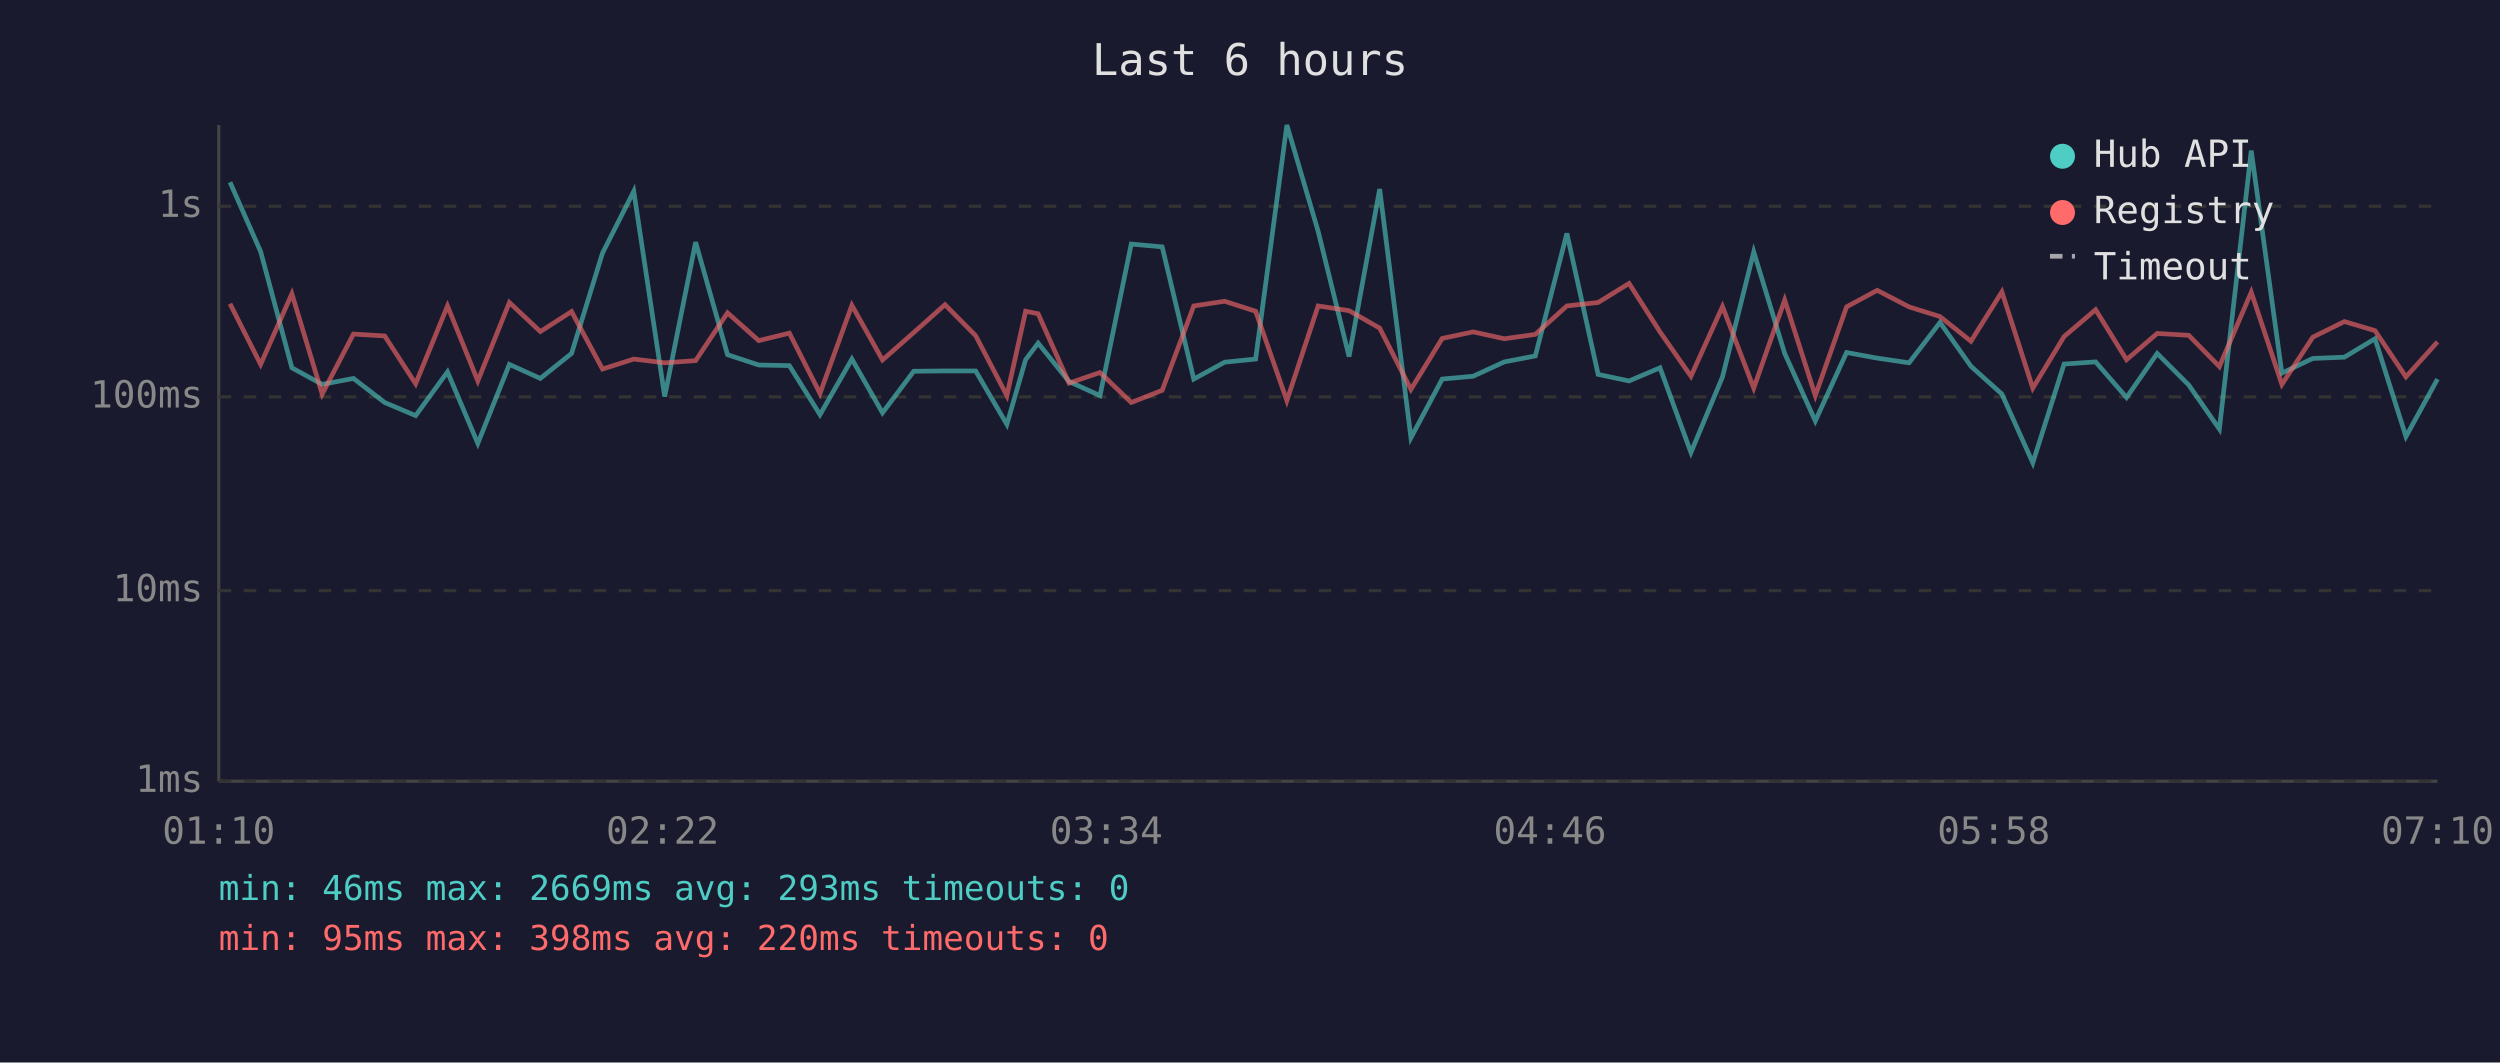
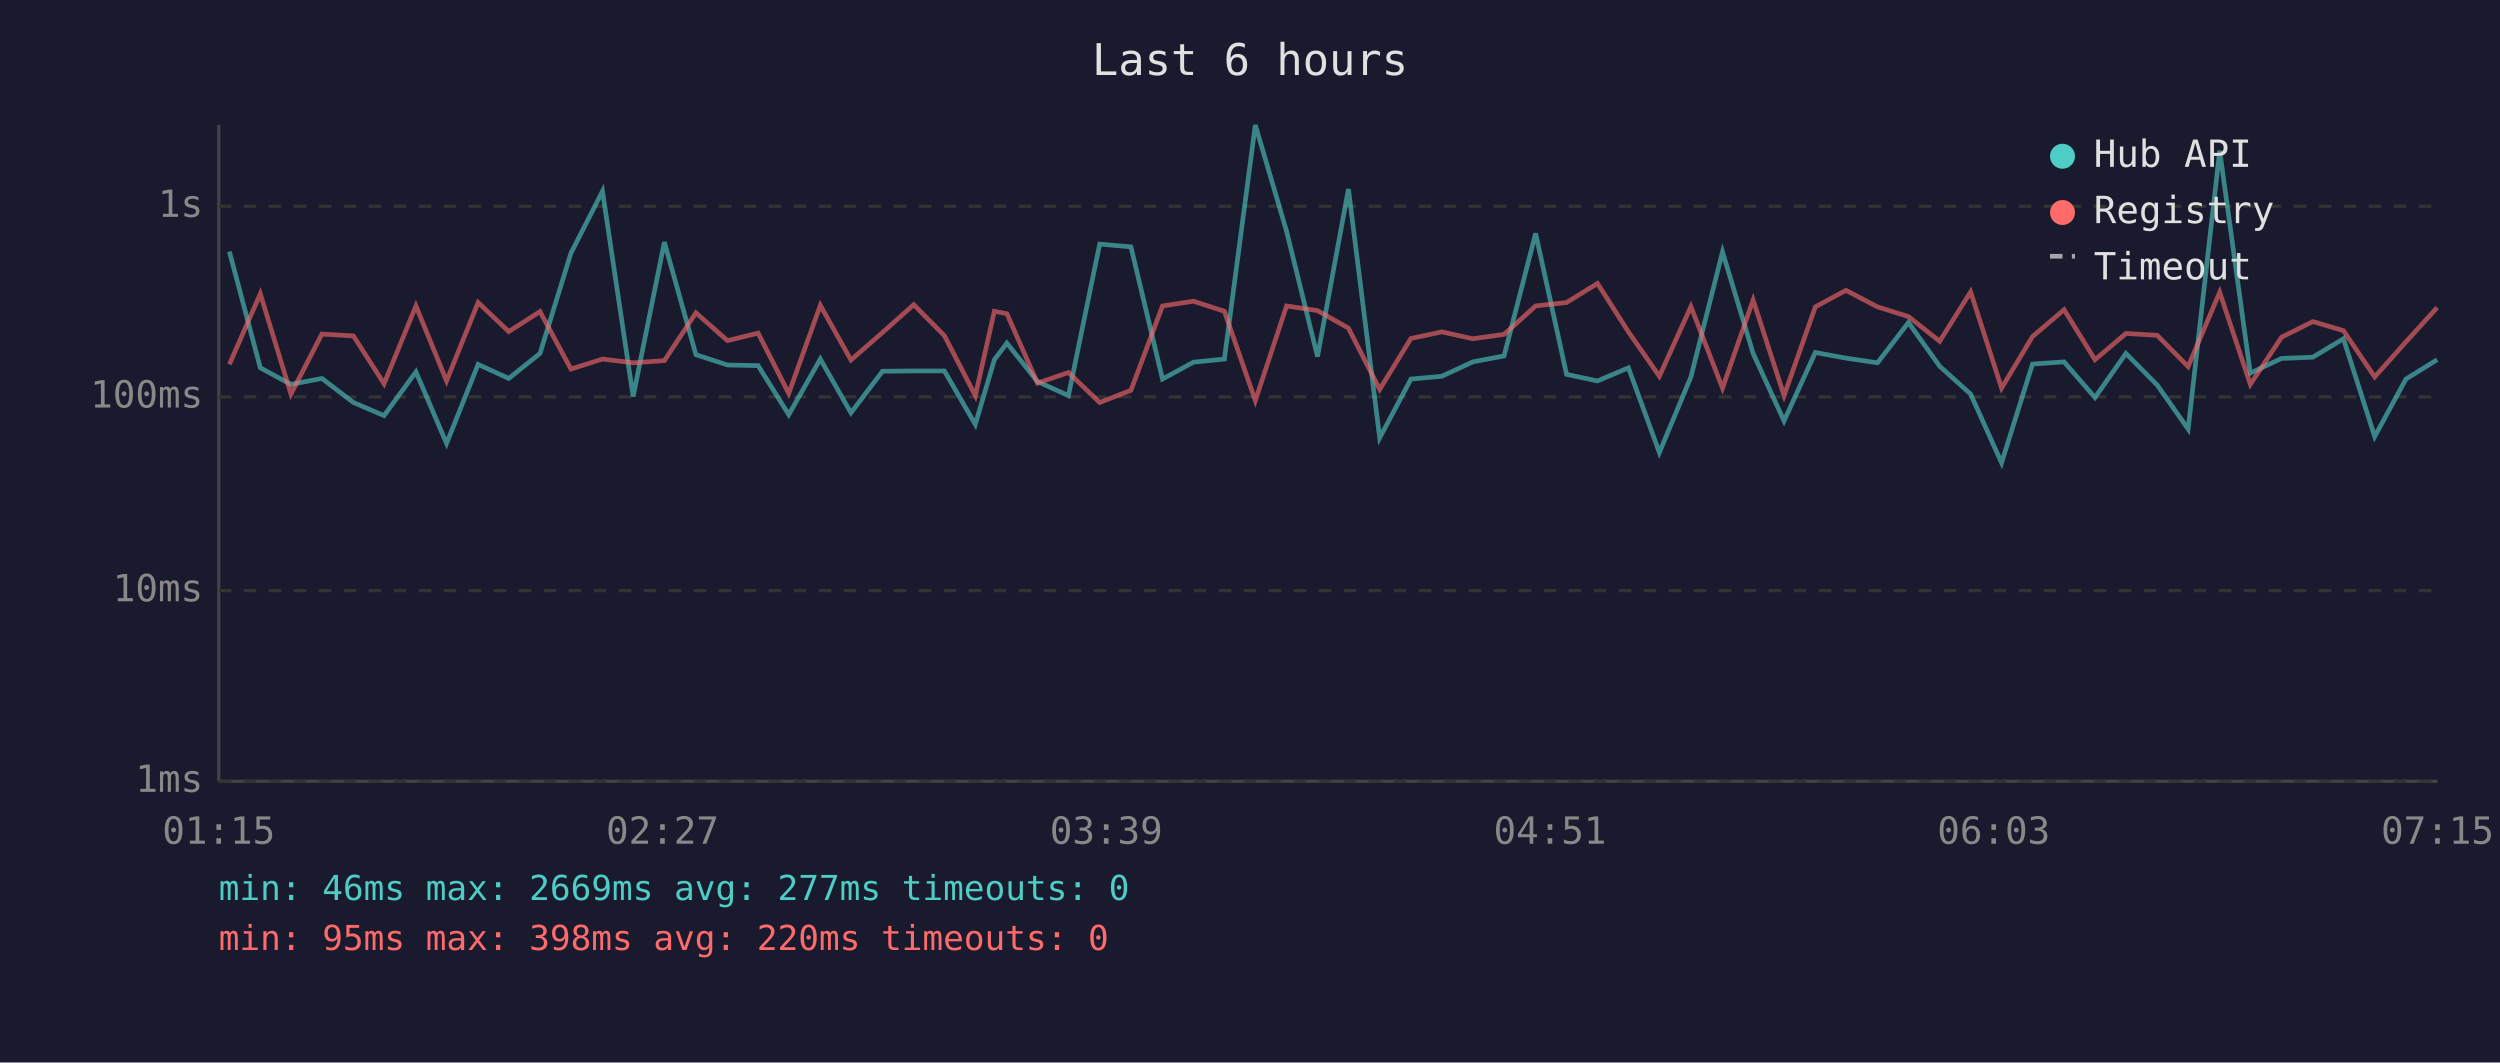
<svg xmlns="http://www.w3.org/2000/svg" viewBox="0 0 800 340" font-family="monospace" font-size="12">
  <rect width="800" height="340" fill="#1a1a2e" />
  <text x="400" y="24" fill="#e0e0e0" font-size="14" text-anchor="middle">Last 6 hours</text>
  <line x1="70" y1="40" x2="70" y2="250" stroke="#444" stroke-width="1" />
  <line x1="70" y1="250" x2="780" y2="250" stroke="#444" stroke-width="1" />
  <line x1="70" y1="250" x2="780" y2="250" stroke="#333" stroke-width="1" stroke-dasharray="4" />
  <text x="65" y="250" fill="#888" text-anchor="end" dominant-baseline="middle">1ms</text>
  <line x1="70" y1="189" x2="780" y2="189" stroke="#333" stroke-width="1" stroke-dasharray="4" />
  <text x="65" y="189" fill="#888" text-anchor="end" dominant-baseline="middle">10ms</text>
  <line x1="70" y1="127" x2="780" y2="127" stroke="#333" stroke-width="1" stroke-dasharray="4" />
  <text x="65" y="127" fill="#888" text-anchor="end" dominant-baseline="middle">100ms</text>
  <line x1="70" y1="66" x2="780" y2="66" stroke="#333" stroke-width="1" stroke-dasharray="4" />
  <text x="65" y="66" fill="#888" text-anchor="end" dominant-baseline="middle">1s</text>
-   <text x="70" y="270" fill="#888" text-anchor="middle">01:10</text>
-   <text x="212" y="270" fill="#888" text-anchor="middle">02:22</text>
-   <text x="354" y="270" fill="#888" text-anchor="middle">03:34</text>
-   <text x="496" y="270" fill="#888" text-anchor="middle">04:46</text>
-   <text x="638" y="270" fill="#888" text-anchor="middle">05:58</text>
-   <text x="780" y="270" fill="#888" text-anchor="middle">07:10</text>
-   <polyline points="73.6,58.3 83.4,80.5 93.4,117.7 103.1,123.0 113.1,121.1 123.1,128.8 133.0,133.0 143.2,119.0 152.9,141.9 163.0,116.6 172.9,121.1 182.9,113.1 192.8,81.0 202.8,61.2 212.7,126.9 222.6,77.5 232.8,113.5 242.8,116.8 252.6,117.0 262.4,132.7 272.6,114.9 282.4,132.1 292.4,118.8 302.4,118.7 312.2,118.7 322.2,135.8 328.2,115.1 332.2,109.8 342.1,122.1 352.0,126.6 362.0,78.1 371.9,79.0 382.0,121.3 391.9,115.9 401.8,114.9 411.8,40.0 421.8,74.0 431.7,114.1 441.5,60.5 451.5,140.1 461.5,121.3 471.4,120.4 481.4,115.8 491.3,113.9 501.4,74.7 511.4,119.8 521.3,121.9 531.2,117.7 541.1,144.8 551.2,120.6 561.2,80.6 571.1,113.1 580.9,134.7 590.9,112.8 600.7,114.6 610.9,116.1 620.8,103.2 630.7,117.2 640.6,126.1 650.5,148.1 660.5,116.5 670.6,115.8 680.5,127.2 690.3,113.1 700.4,123.2 710.2,137.3 720.4,48.2 730.2,119.4 740.1,114.7 750.2,114.3 760.0,108.4 769.9,139.7 780.0,121.3" fill="none" stroke="#4ecdc4" stroke-width="1.5" opacity="0.6" />
-   <polyline points="73.6,97.2 83.4,116.6 93.4,94.0 103.1,126.1 113.1,106.9 123.1,107.5 133.0,122.8 143.2,97.9 152.9,121.9 163.0,96.8 172.9,106.1 182.9,99.7 192.8,118.1 202.8,114.9 212.7,116.1 222.6,115.4 232.8,100.1 242.8,109.0 252.6,106.6 262.4,125.9 272.6,97.7 282.4,115.2 292.4,106.4 302.4,97.5 312.2,107.4 322.2,126.6 328.2,99.6 332.2,100.4 342.1,122.6 352.0,119.2 362.0,128.8 371.9,124.9 382.0,97.9 391.9,96.4 401.8,99.6 411.8,128.2 421.8,97.9 431.7,99.4 441.5,105.0 451.5,124.6 461.5,108.3 471.4,106.2 481.4,108.4 491.3,107.0 501.4,97.9 511.4,96.8 521.3,90.7 531.2,106.2 541.1,120.4 551.2,98.1 561.2,124.2 571.1,96.0 580.9,126.6 590.9,98.2 600.7,92.9 610.9,98.2 620.8,101.3 630.7,109.2 640.6,93.4 650.5,124.2 660.5,107.7 670.6,99.1 680.5,115.1 690.3,106.7 700.4,107.3 710.2,117.3 720.4,93.5 730.2,123.0 740.1,107.9 750.2,102.9 760.0,105.8 769.9,120.6 780.0,109.4" fill="none" stroke="#ff6b6b" stroke-width="1.5" opacity="0.6" />
+   <text x="70" y="270" fill="#888" text-anchor="middle">01:15</text>
+   <text x="212" y="270" fill="#888" text-anchor="middle">02:27</text>
+   <text x="354" y="270" fill="#888" text-anchor="middle">03:39</text>
+   <text x="496" y="270" fill="#888" text-anchor="middle">04:51</text>
+   <text x="638" y="270" fill="#888" text-anchor="middle">06:03</text>
+   <text x="780" y="270" fill="#888" text-anchor="middle">07:15</text>
+   <polyline points="73.4,80.5 83.3,117.7 93.1,123.0 103.0,121.1 113.1,128.8 122.9,133.0 133.1,119.0 142.9,141.9 153.0,116.6 162.8,121.1 172.8,113.1 182.7,81.0 192.8,61.2 202.6,126.9 212.6,77.5 222.7,113.5 232.8,116.8 242.6,117.0 252.4,132.7 262.5,114.9 272.3,132.1 282.4,118.8 292.4,118.7 302.2,118.7 312.1,135.8 318.2,115.1 322.2,109.8 332.0,122.1 341.9,126.6 351.9,78.1 361.9,79.0 372.0,121.3 381.9,115.9 391.8,114.9 401.7,40.0 411.7,74.0 421.6,114.1 431.5,60.5 441.5,140.1 451.5,121.3 461.4,120.4 471.3,115.8 481.3,113.9 491.4,74.7 501.3,119.8 511.2,121.9 521.1,117.7 531.0,144.8 541.1,120.6 551.2,80.6 561.0,113.1 570.9,134.7 580.9,112.8 590.7,114.6 600.8,116.1 610.7,103.2 620.7,117.2 630.6,126.1 640.5,148.1 650.4,116.5 660.5,115.8 670.4,127.2 680.3,113.1 690.3,123.2 700.2,137.3 710.3,48.2 720.1,119.4 730.1,114.7 740.1,114.3 749.9,108.4 759.9,139.7 769.9,121.3 779.9,115.1" fill="none" stroke="#4ecdc4" stroke-width="1.5" opacity="0.6" />
+   <polyline points="73.4,116.6 83.3,94.0 93.1,126.1 103.0,106.9 113.1,107.5 122.9,122.8 133.1,97.9 142.9,121.9 153.0,96.8 162.8,106.1 172.8,99.7 182.7,118.1 192.8,114.9 202.6,116.1 212.6,115.4 222.7,100.1 232.8,109.0 242.6,106.6 252.4,125.9 262.5,97.7 272.3,115.2 282.4,106.4 292.4,97.5 302.2,107.4 312.1,126.6 318.2,99.6 322.2,100.4 332.0,122.6 341.9,119.2 351.9,128.8 361.9,124.9 372.0,97.9 381.9,96.4 391.8,99.6 401.7,128.2 411.7,97.9 421.6,99.4 431.5,105.0 441.5,124.6 451.5,108.3 461.4,106.2 471.3,108.4 481.3,107.0 491.4,97.9 501.3,96.8 511.2,90.7 521.1,106.2 531.0,120.4 541.1,98.1 551.2,124.2 561.0,96.0 570.9,126.6 580.9,98.2 590.7,92.9 600.8,98.2 610.7,101.3 620.7,109.2 630.6,93.4 640.5,124.2 650.4,107.7 660.5,99.1 670.4,115.1 680.3,106.7 690.3,107.3 700.2,117.3 710.3,93.5 720.1,123.0 730.1,107.9 740.1,102.9 749.9,105.8 759.9,120.6 769.9,109.4 779.9,98.4" fill="none" stroke="#ff6b6b" stroke-width="1.5" opacity="0.6" />
  <circle cx="660" cy="50" r="4" fill="#4ecdc4" />
  <text x="670" y="50" fill="#e0e0e0" dominant-baseline="middle">Hub API</text>
  <circle cx="660" cy="68" r="4" fill="#ff6b6b" />
  <text x="670" y="68" fill="#e0e0e0" dominant-baseline="middle">Registry</text>
  <line x1="656" y1="82" x2="664" y2="82" stroke="#e0e0e0" stroke-width="1.5" stroke-dasharray="4,3" opacity="0.7" />
  <text x="670" y="86" fill="#e0e0e0" dominant-baseline="middle">Timeout</text>
-   <text x="70" y="288" fill="#4ecdc4" font-size="11">min: 46ms  max: 2669ms  avg: 293ms  timeouts: 0</text>
+   <text x="70" y="288" fill="#4ecdc4" font-size="11">min: 46ms  max: 2669ms  avg: 277ms  timeouts: 0</text>
  <text x="70" y="304" fill="#ff6b6b" font-size="11">min: 95ms  max: 398ms  avg: 220ms  timeouts: 0</text>
</svg>
